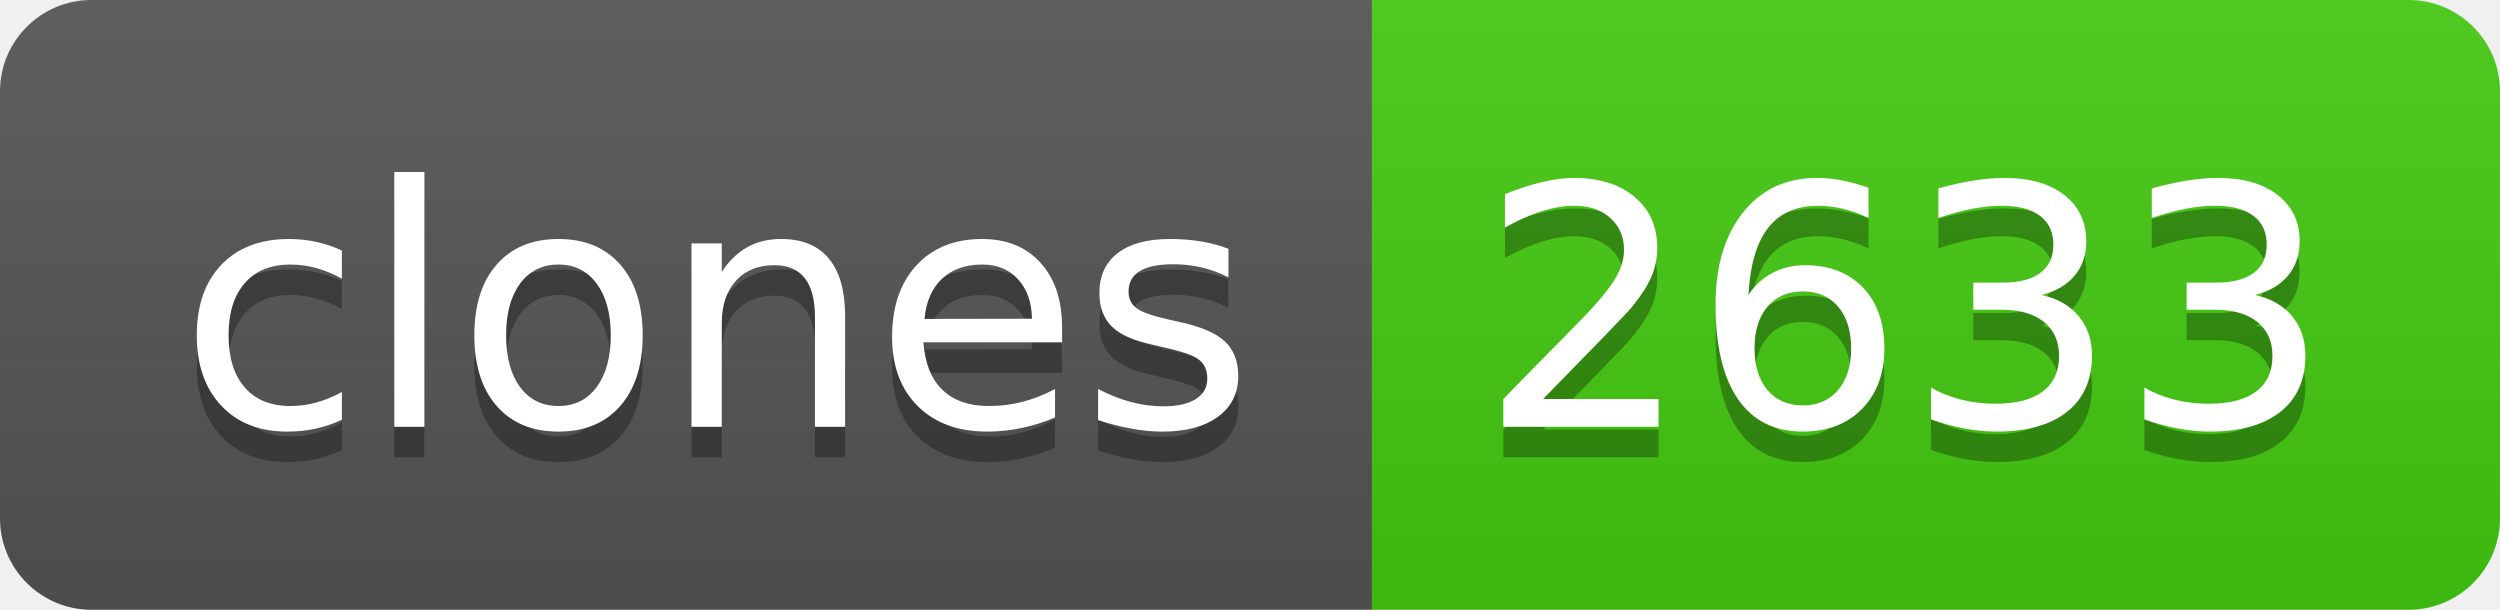
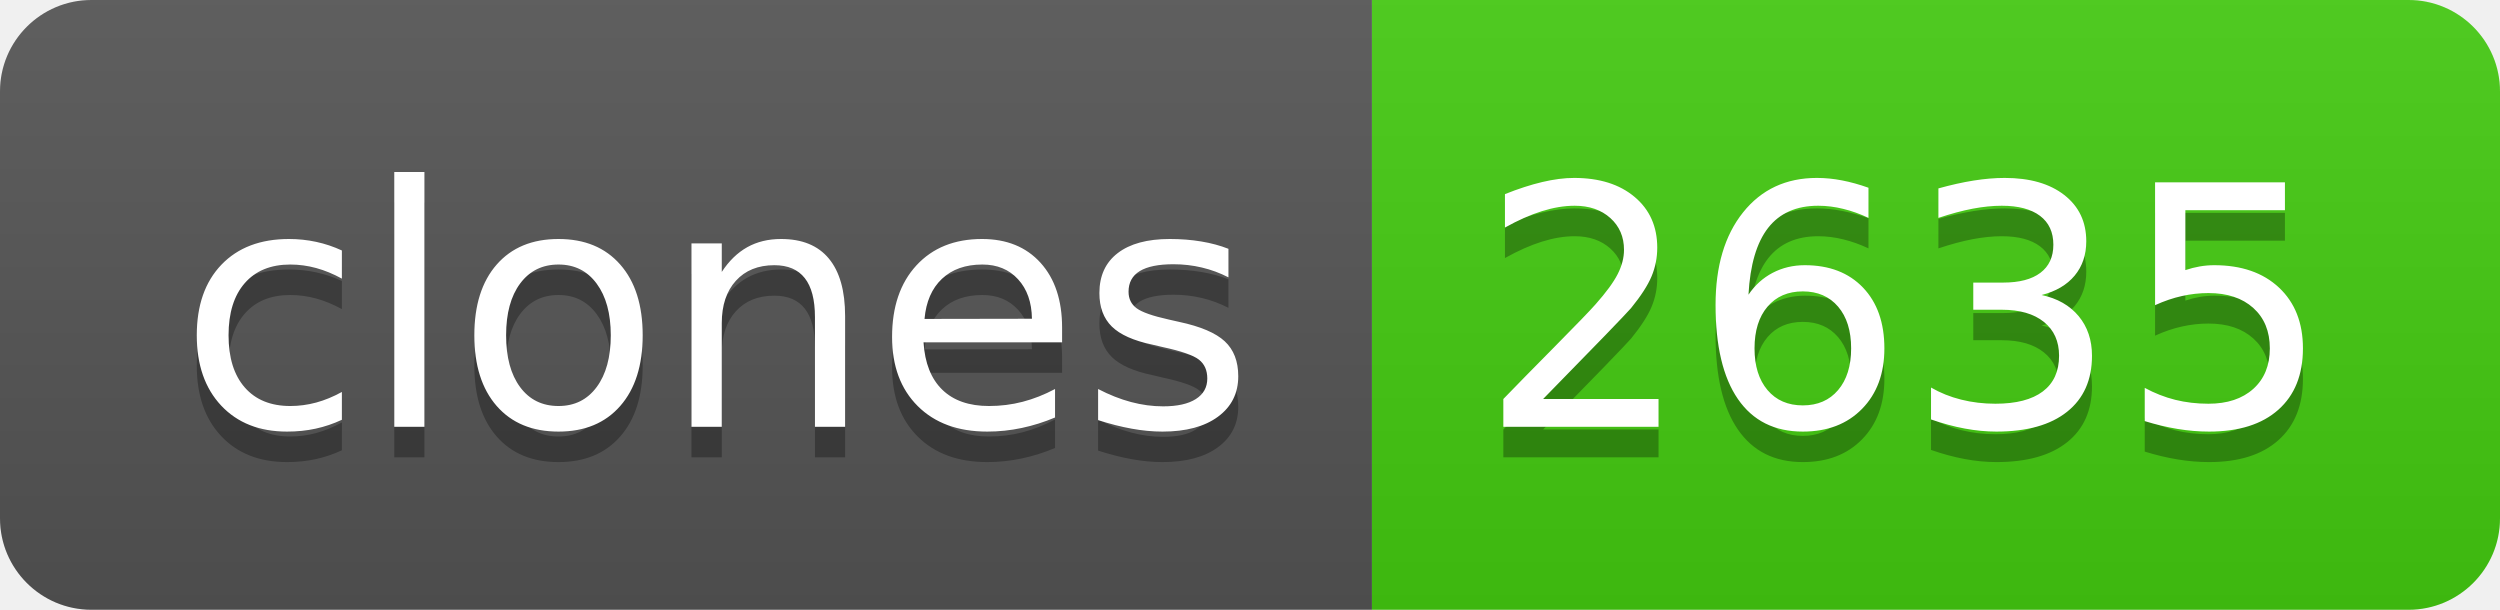
- <svg xmlns="http://www.w3.org/2000/svg" width="82" height="20" role="img" aria-label="clones: 2633">
+ <svg xmlns="http://www.w3.org/2000/svg" width="82" height="20" role="img" aria-label="clones: 2635">
  <linearGradient id="s" x2="0" y2="100%">
    <stop offset="0" stop-color="#bbb" stop-opacity=".1" />
    <stop offset="1" stop-opacity=".1" />
  </linearGradient>
  <clipPath id="r">
    <rect width="82" height="20" rx="3" fill="#fff" />
  </clipPath>
  <g clip-path="url(#r)">
    <rect width="45" height="20" fill="#555" />
    <rect x="45" width="37" height="20" fill="#4c1" />
    <rect width="82" height="20" fill="url(#s)" />
  </g>
  <g fill="#fff" text-anchor="middle" font-family="Verdana,Geneva,DejaVu Sans,sans-serif" text-rendering="geometricPrecision" font-size="110">
    <text aria-hidden="true" x="235" y="150" fill="#010101" fill-opacity=".3" transform="scale(.1)" textLength="350">clones</text>
    <text x="235" y="140" transform="scale(.1)" fill="#fff" textLength="350">clones</text>
-     <text aria-hidden="true" x="625" y="150" fill="#010101" fill-opacity=".3" transform="scale(.1)" textLength="270">2633</text>
-     <text x="625" y="140" transform="scale(.1)" fill="#fff" textLength="270">2633</text>
+     <text aria-hidden="true" x="625" y="150" fill="#010101" fill-opacity=".3" transform="scale(.1)" textLength="270">2635</text>
+     <text x="625" y="140" transform="scale(.1)" fill="#fff" textLength="270">2635</text>
  </g>
</svg>
